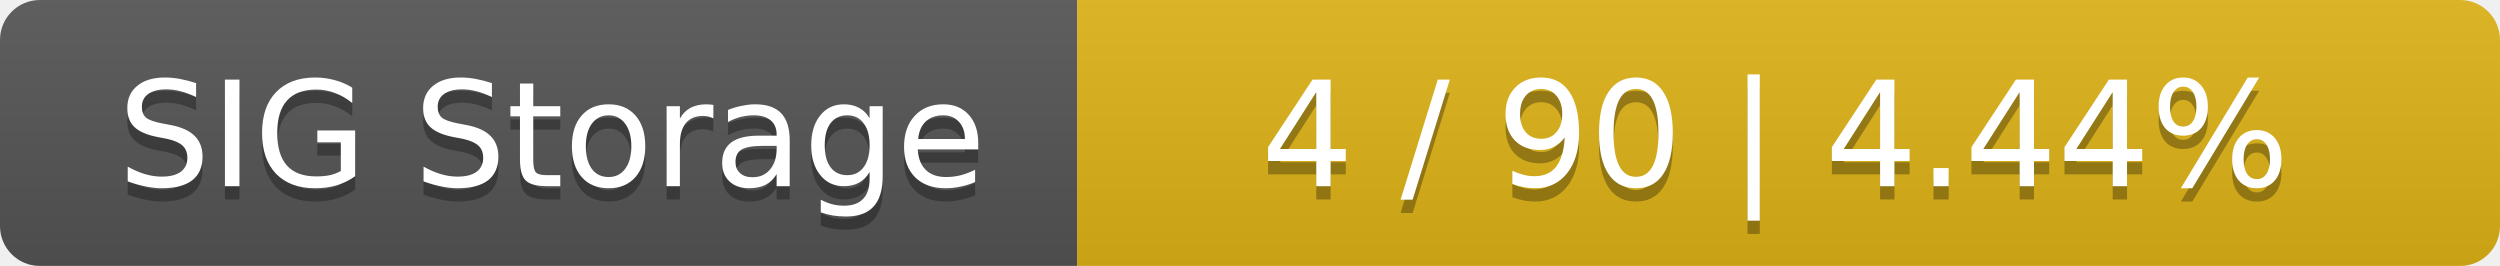
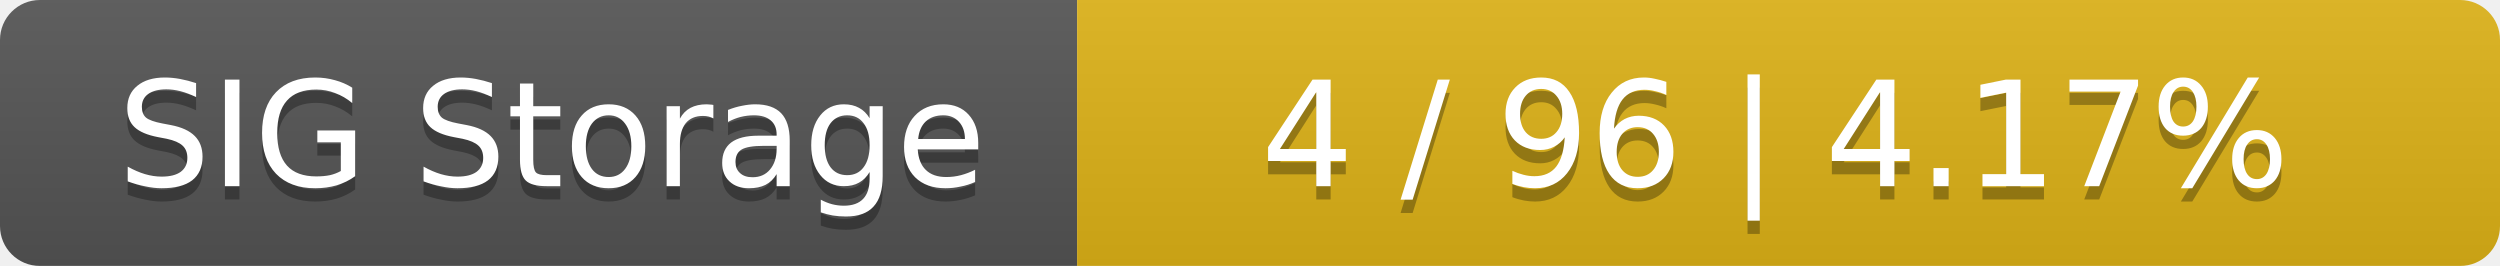
<svg xmlns="http://www.w3.org/2000/svg" width="188" height="20">
  <linearGradient id="smooth" x2="0" y2="100%">
    <stop offset="0" stop-color="#bbb" stop-opacity=".1" />
    <stop offset="1" stop-opacity=".1" />
  </linearGradient>
  <mask id="round">
    <rect width="188" height="20" rx="3" fill="#fff" />
  </mask>
  <g mask="url(#round)">
    <rect width="81" height="20" fill="#555" />
    <rect x="81" width="107" height="20" fill="#dfb317" />
    <rect width="188" height="20" fill="url(#smooth)" />
  </g>
  <g fill="#fff" text-anchor="middle" font-family="DejaVu Sans,Verdana,Geneva,sans-serif" font-size="11">
    <text x="41.5" y="15" fill="#010101" fill-opacity=".3">SIG Storage</text>
    <text x="41.5" y="14">SIG Storage</text>
-     <text x="133.5" y="15" fill="#010101" fill-opacity=".3">4 / 90    |    4.44%</text>
-     <text x="133.5" y="14">4 / 90    |    4.44%</text>
+     <text x="133.5" y="15" fill="#010101" fill-opacity=".3">4 / 96    |    4.17%</text>
+     <text x="133.5" y="14">4 / 96    |    4.17%</text>
  </g>
</svg>
